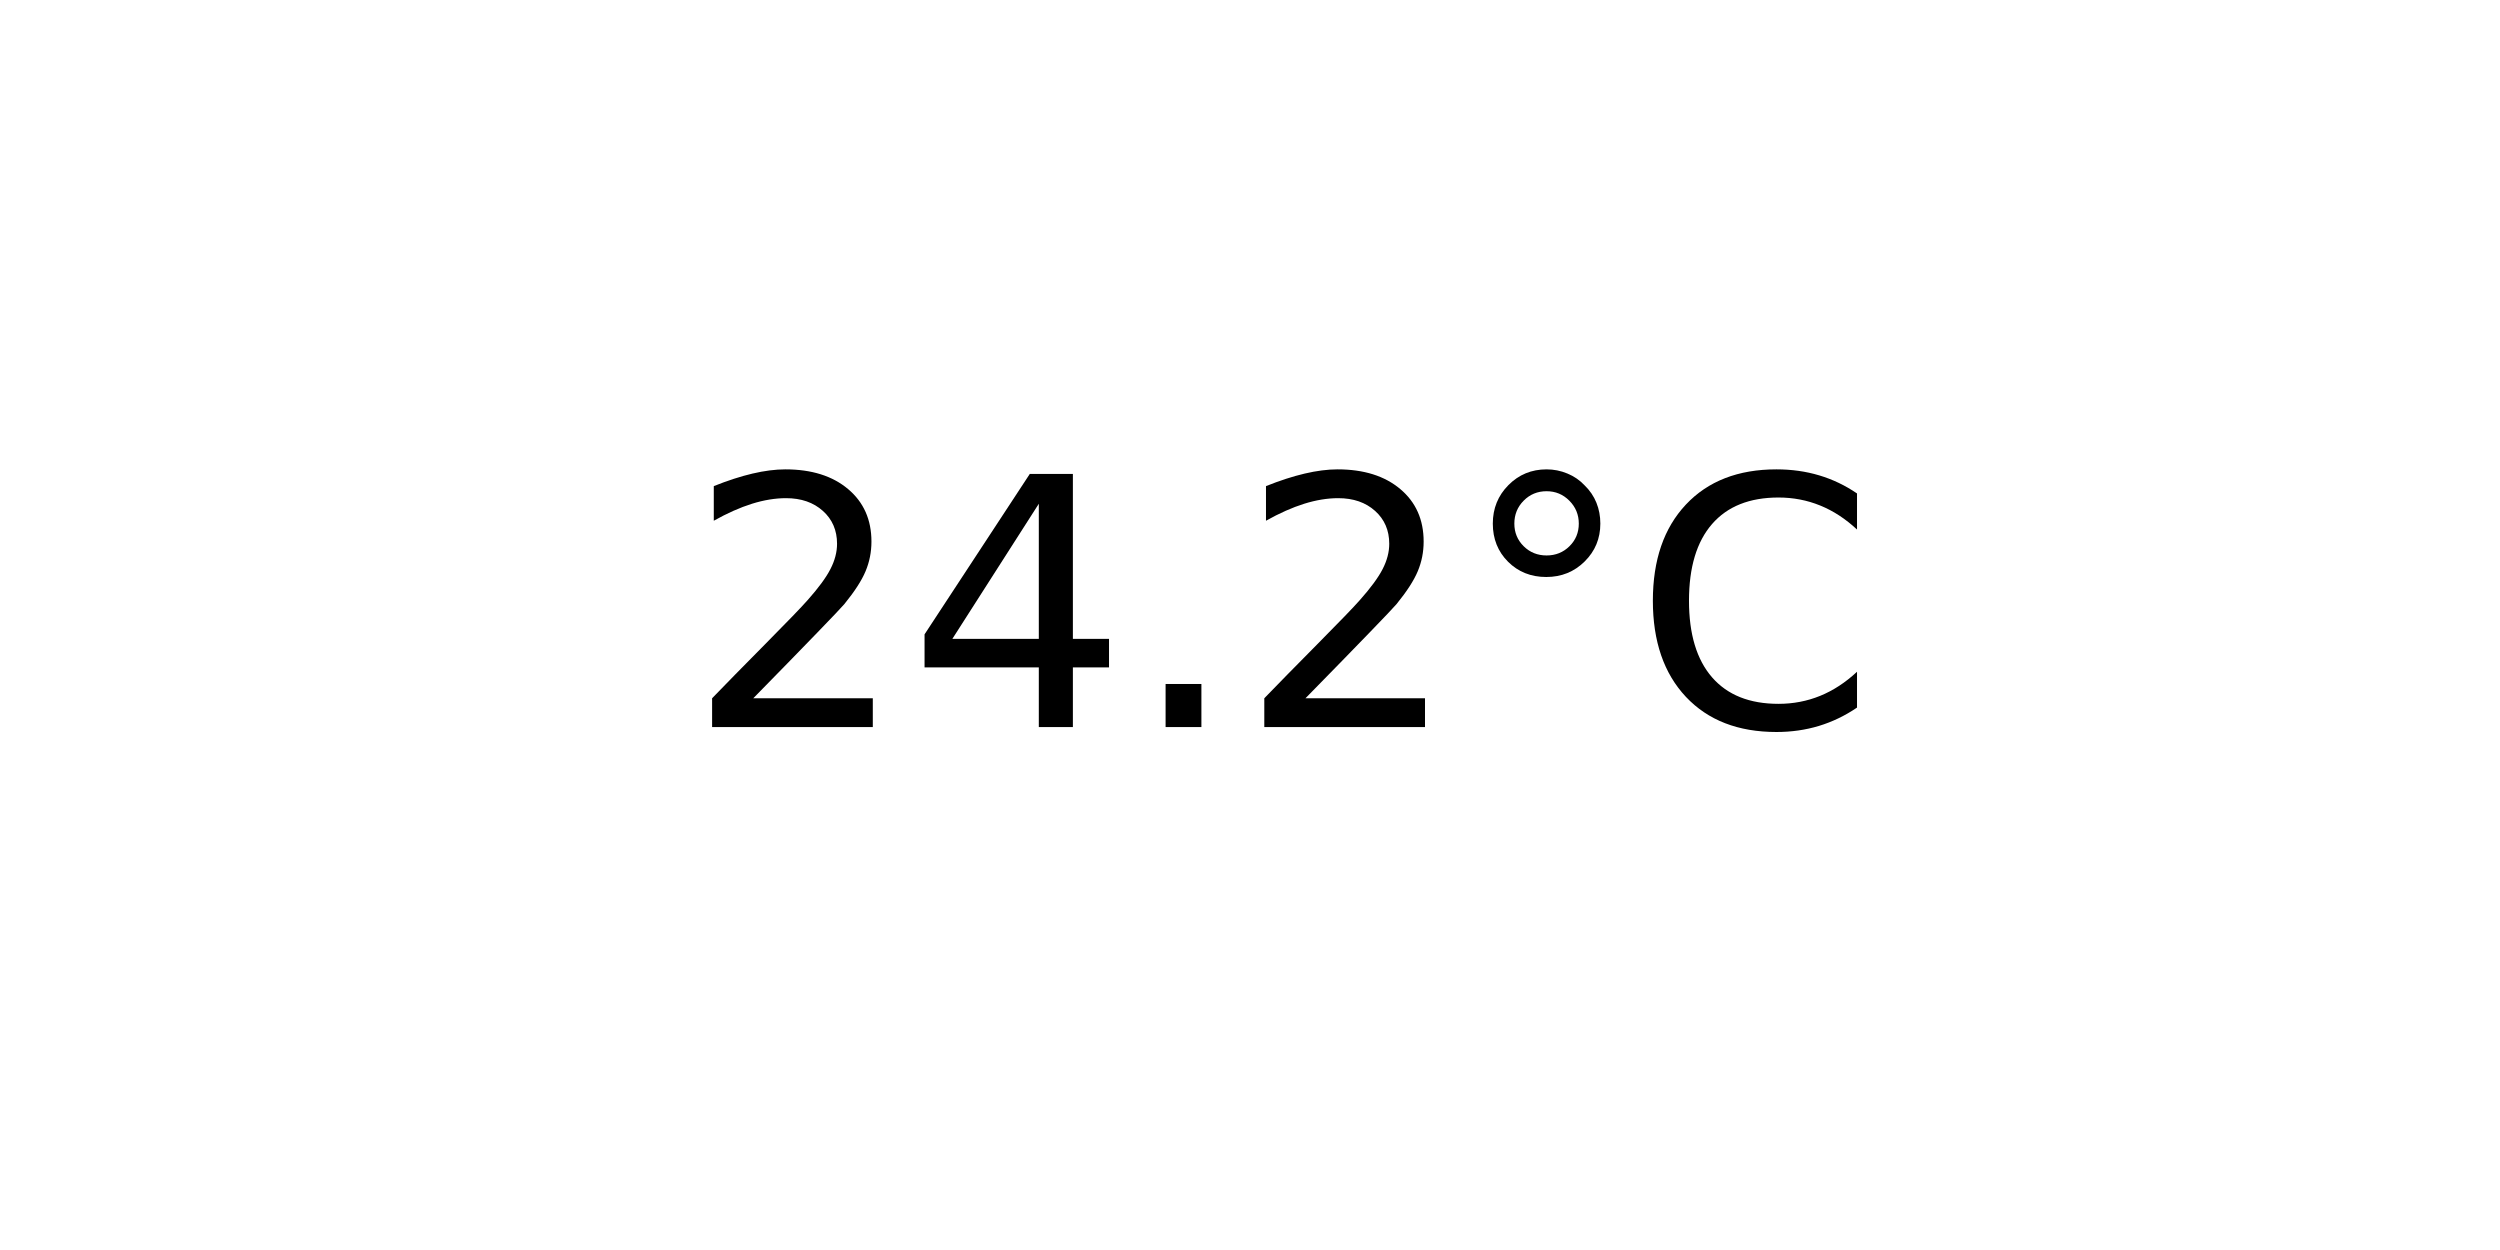
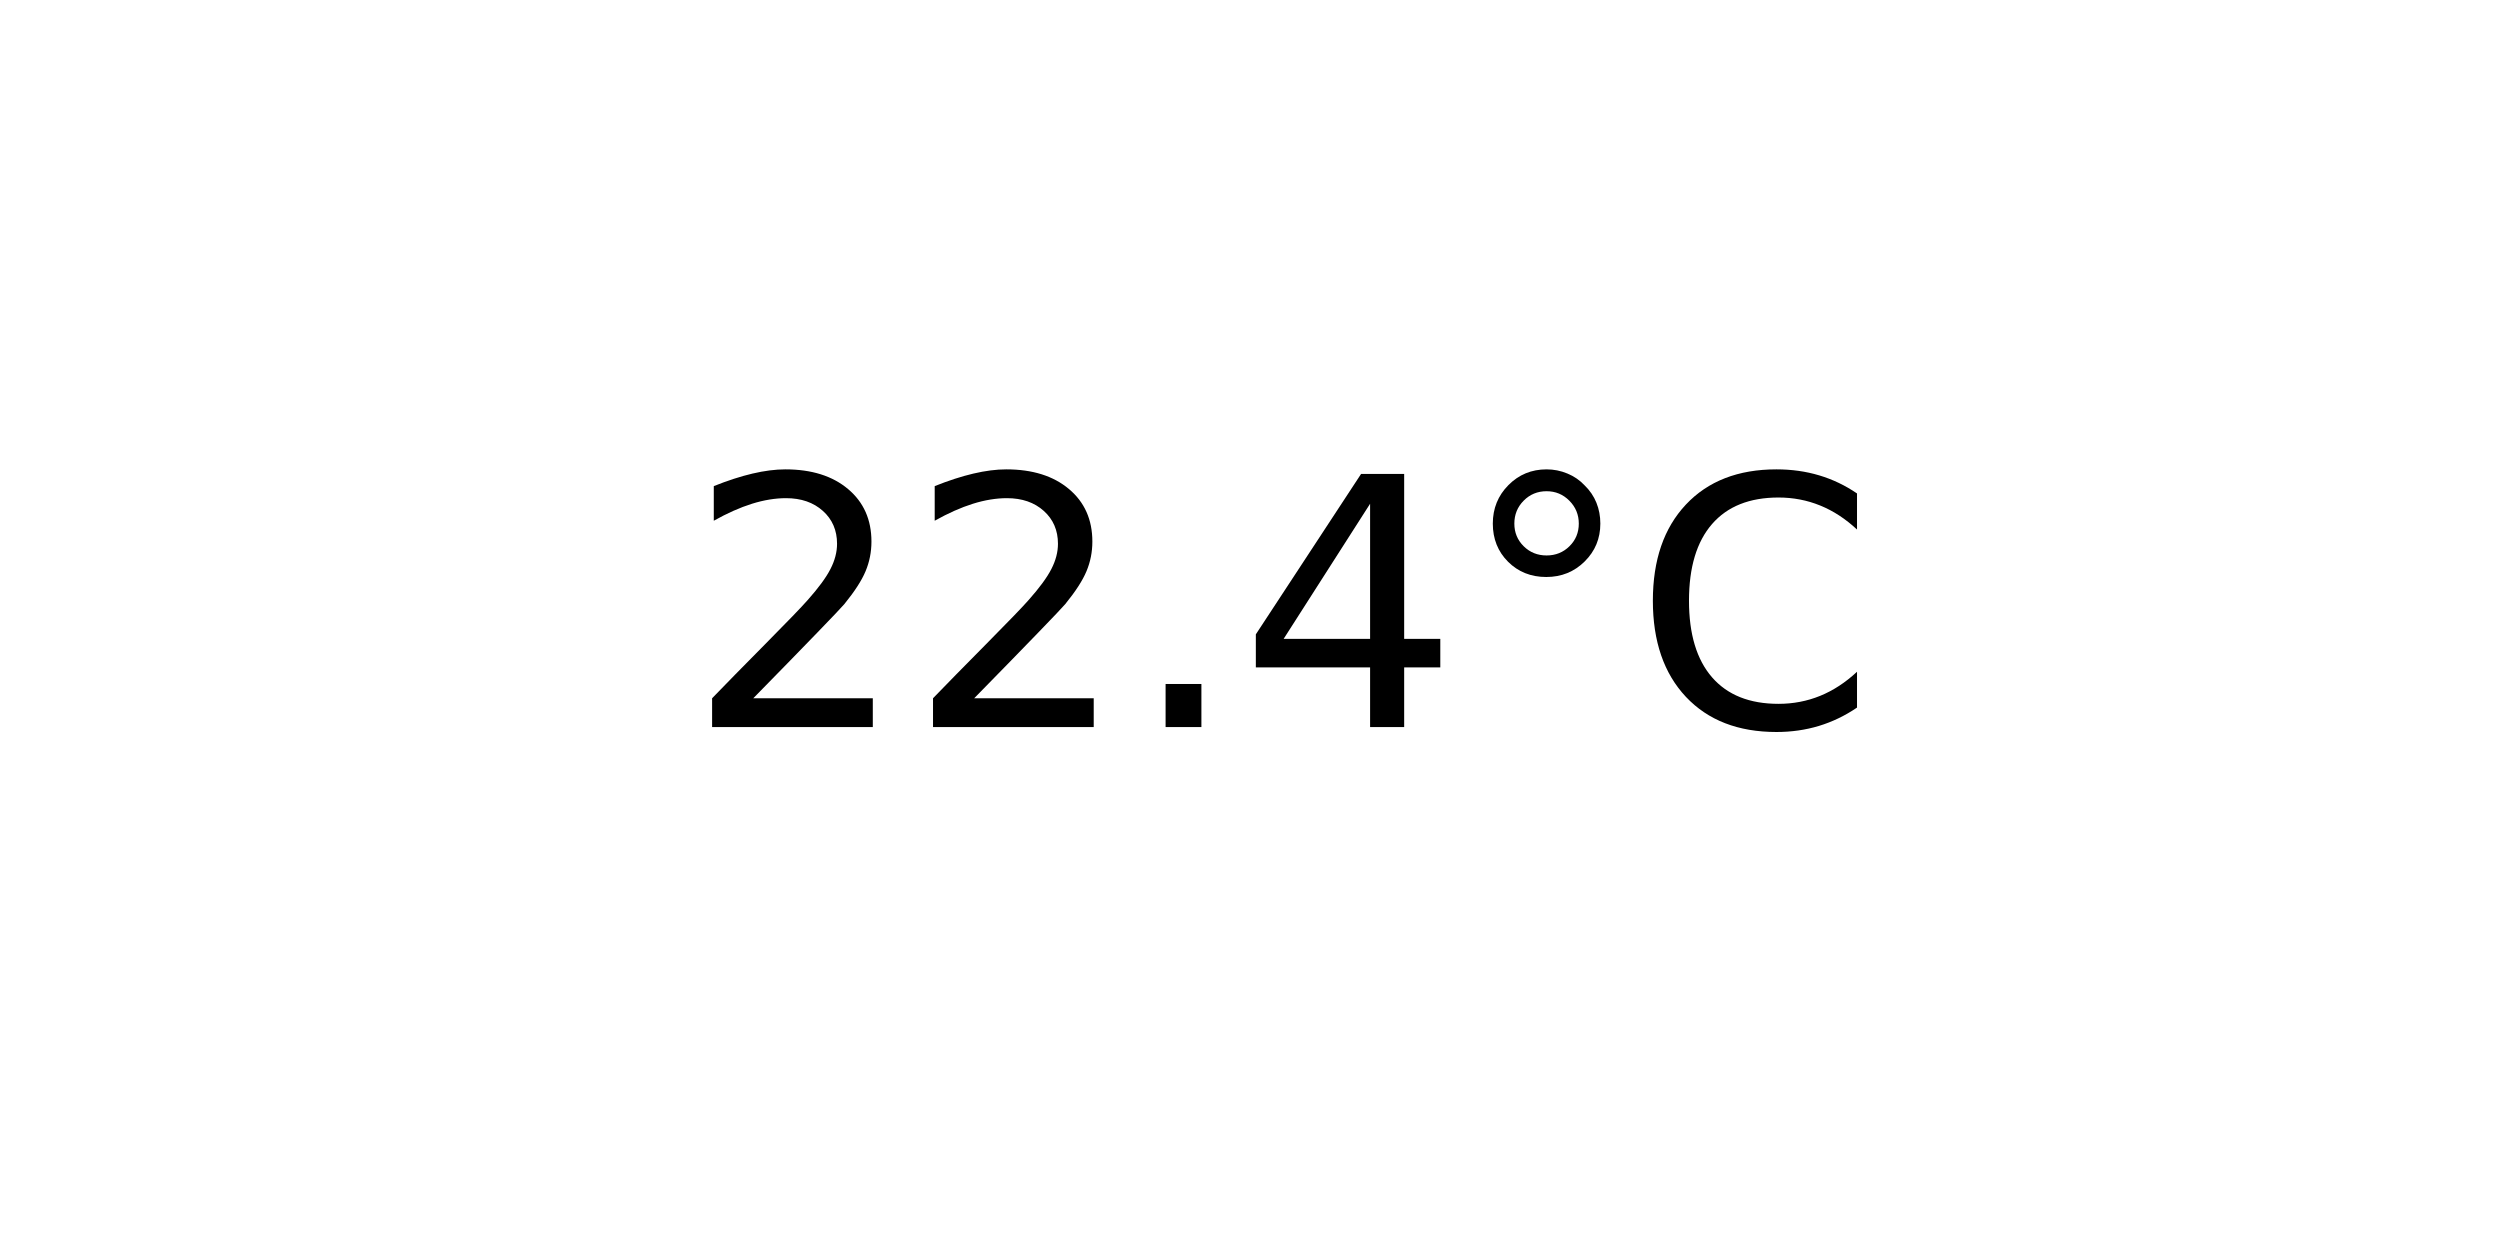
<svg xmlns="http://www.w3.org/2000/svg" xmlns:xlink="http://www.w3.org/1999/xlink" width="72pt" height="36pt" viewBox="0 0 72 36" version="1.1">
  <defs>
    <style type="text/css">*{stroke-linejoin: round; stroke-linecap: butt}</style>
  </defs>
  <g id="figure_1">
    <g id="axes_1">
      <g id="text_1">
        <g transform="translate(19.77578 20.93937) scale(0.1 -0.1)">
          <defs>
            <path id="DejaVuSans-32" d="M 1228 531  L 3431 531  L 3431 0  L 469 0  L 469 531  Q 828 903 1448 1529  Q 2069 2156 2228 2338  Q 2531 2678 2651 2914  Q 2772 3150 2772 3378  Q 2772 3750 2511 3984  Q 2250 4219 1831 4219  Q 1534 4219 1204 4116  Q 875 4013 500 3803  L 500 4441  Q 881 4594 1212 4672  Q 1544 4750 1819 4750  Q 2544 4750 2975 4387  Q 3406 4025 3406 3419  Q 3406 3131 3298 2873  Q 3191 2616 2906 2266  Q 2828 2175 2409 1742  Q 1991 1309 1228 531  z " transform="scale(0.015625)" />
+             <path id="DejaVuSans-2e" d="M 684 794  L 1344 794  L 1344 0  L 684 0  L 684 794  z " transform="scale(0.015625)" />
            <path id="DejaVuSans-34" d="M 2419 4116  L 825 1625  L 2419 1625  L 2419 4116  z M 2253 4666  L 3047 4666  L 3047 1625  L 3713 1625  L 3713 1100  L 3047 1100  L 3047 0  L 2419 0  L 2419 1100  L 313 1100  L 313 1709  L 2253 4666  z " transform="scale(0.015625)" />
-             <path id="DejaVuSans-2e" d="M 684 794  L 1344 794  L 1344 0  L 684 0  L 684 794  z " transform="scale(0.015625)" />
            <path id="DejaVuSans-b0" d="M 1600 4347  Q 1350 4347 1178 4173  Q 1006 4000 1006 3750  Q 1006 3503 1178 3333  Q 1350 3163 1600 3163  Q 1850 3163 2022 3333  Q 2194 3503 2194 3750  Q 2194 3997 2020 4172  Q 1847 4347 1600 4347  z M 1600 4750  Q 1800 4750 1984 4673  Q 2169 4597 2303 4453  Q 2447 4313 2519 4134  Q 2591 3956 2591 3750  Q 2591 3338 2302 3052  Q 2013 2766 1594 2766  Q 1172 2766 890 3047  Q 609 3328 609 3750  Q 609 4169 896 4459  Q 1184 4750 1600 4750  z " transform="scale(0.015625)" />
            <path id="DejaVuSans-43" d="M 4122 4306  L 4122 3641  Q 3803 3938 3442 4084  Q 3081 4231 2675 4231  Q 1875 4231 1450 3742  Q 1025 3253 1025 2328  Q 1025 1406 1450 917  Q 1875 428 2675 428  Q 3081 428 3442 575  Q 3803 722 4122 1019  L 4122 359  Q 3791 134 3420 21  Q 3050 -91 2638 -91  Q 1578 -91 968 557  Q 359 1206 359 2328  Q 359 3453 968 4101  Q 1578 4750 2638 4750  Q 3056 4750 3426 4639  Q 3797 4528 4122 4306  z " transform="scale(0.015625)" />
          </defs>
          <use xlink:href="#DejaVuSans-32" />
-           <use xlink:href="#DejaVuSans-34" x="63.623" />
+           <use xlink:href="#DejaVuSans-32" x="63.623" />
          <use xlink:href="#DejaVuSans-2e" x="127.246" />
-           <use xlink:href="#DejaVuSans-32" x="159.033" />
+           <use xlink:href="#DejaVuSans-34" x="159.033" />
          <use xlink:href="#DejaVuSans-b0" x="222.656" />
          <use xlink:href="#DejaVuSans-43" x="272.656" />
        </g>
      </g>
    </g>
  </g>
</svg>
